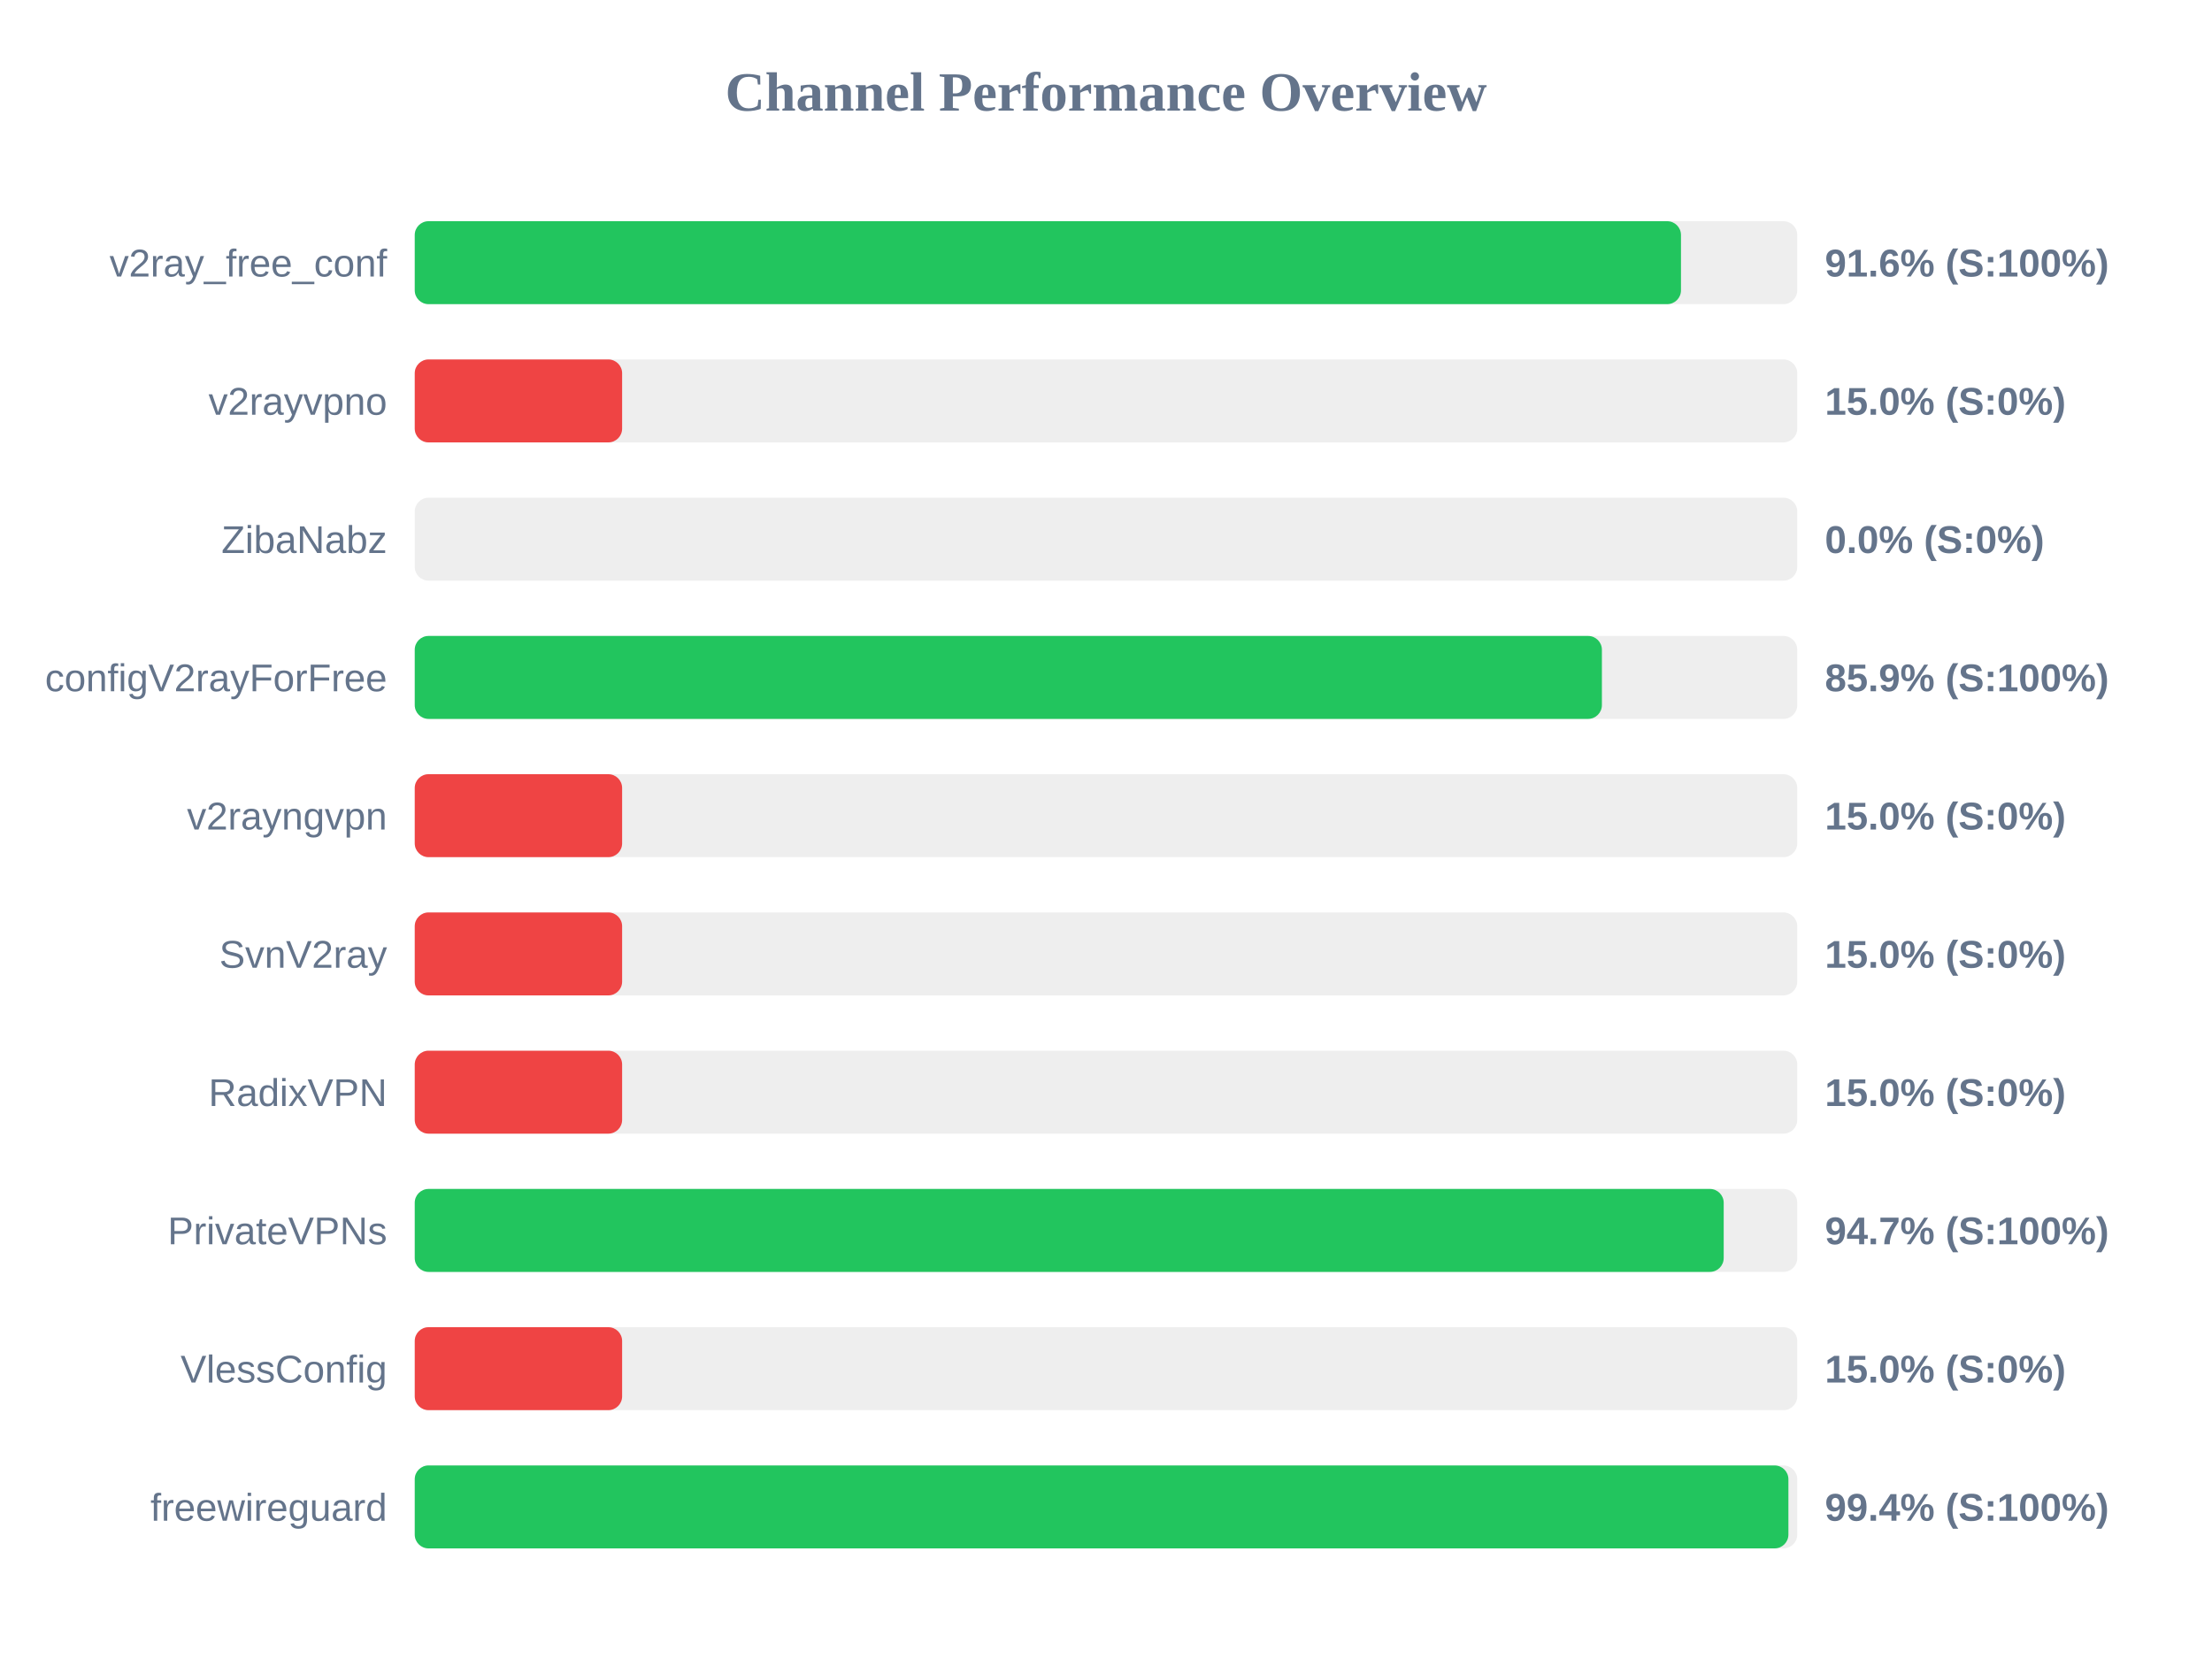
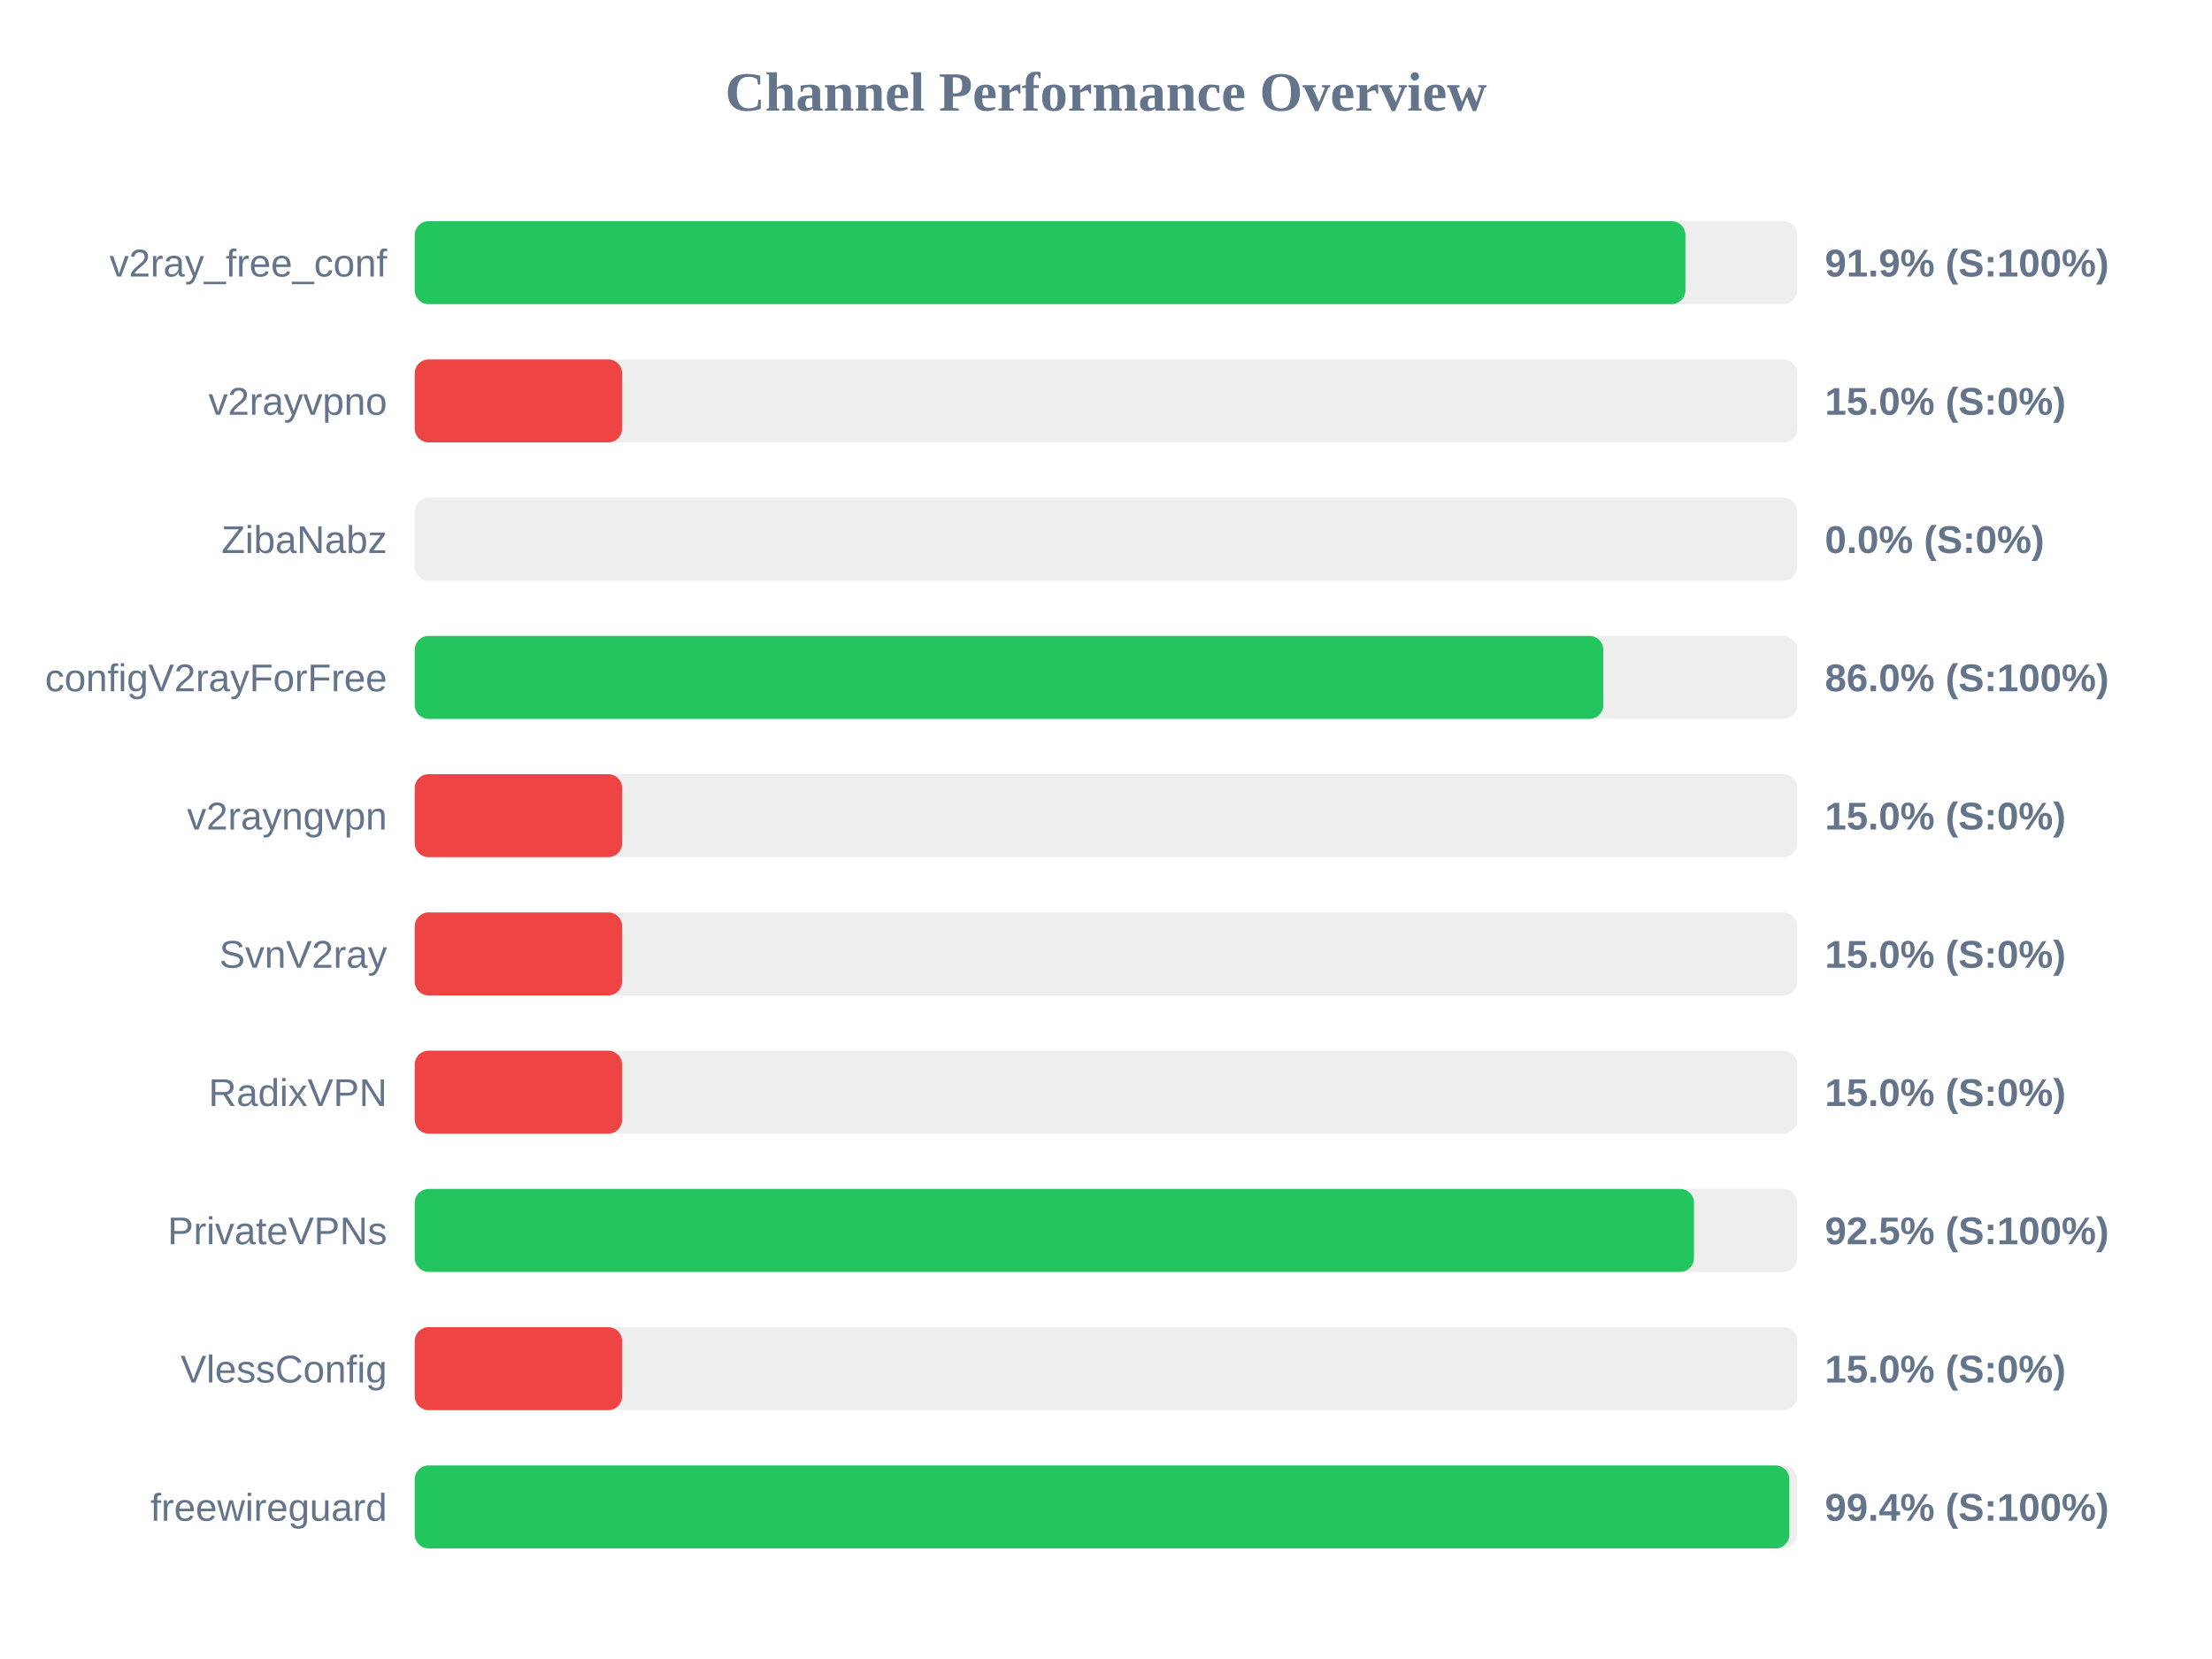
<svg xmlns="http://www.w3.org/2000/svg" width="800" height="600" version="1.1">
  <style>
        .row { font: 14px Arial; fill: #64748b; }
        .score { font: bold 14px Arial; fill: #64748b; }
    </style>
  <text x="400" y="40" text-anchor="middle" font-size="20px" font-weight="bold" fill="#64748b">Channel Performance Overview</text>
  <rect x="150" y="80" width="500" height="30" fill="#eee" rx="5" />
-   <rect x="150" y="80" width="457.95" height="30" fill="#22c55e" rx="5" />
+   <rect x="150" y="80" width="459.55" height="30" fill="#22c55e" rx="5" />
  <text x="140" y="100" text-anchor="end" class="row">v2ray_free_conf</text>
-   <text x="660" y="100" text-anchor="start" class="score">91.6% (S:100%)</text>
+   <text x="660" y="100" text-anchor="start" class="score">91.9% (S:100%)</text>
  <rect x="150" y="130" width="500" height="30" fill="#eee" rx="5" />
  <rect x="150" y="130" width="75.0" height="30" fill="#ef4444" rx="5" />
  <text x="140" y="150" text-anchor="end" class="row">v2rayvpno</text>
  <text x="660" y="150" text-anchor="start" class="score">15.0% (S:0%)</text>
  <rect x="150" y="180" width="500" height="30" fill="#eee" rx="5" />
  <rect x="150" y="180" width="0.0" height="30" fill="#ef4444" rx="5" />
  <text x="140" y="200" text-anchor="end" class="row">ZibaNabz</text>
  <text x="660" y="200" text-anchor="start" class="score">0.0% (S:0%)</text>
  <rect x="150" y="230" width="500" height="30" fill="#eee" rx="5" />
-   <rect x="150" y="230" width="429.35" height="30" fill="#22c55e" rx="5" />
+   <rect x="150" y="230" width="429.85" height="30" fill="#22c55e" rx="5" />
  <text x="140" y="250" text-anchor="end" class="row">configV2rayForFree</text>
-   <text x="660" y="250" text-anchor="start" class="score">85.9% (S:100%)</text>
+   <text x="660" y="250" text-anchor="start" class="score">86.0% (S:100%)</text>
  <rect x="150" y="280" width="500" height="30" fill="#eee" rx="5" />
  <rect x="150" y="280" width="75.0" height="30" fill="#ef4444" rx="5" />
  <text x="140" y="300" text-anchor="end" class="row">v2rayngvpn</text>
  <text x="660" y="300" text-anchor="start" class="score">15.0% (S:0%)</text>
  <rect x="150" y="330" width="500" height="30" fill="#eee" rx="5" />
  <rect x="150" y="330" width="75.0" height="30" fill="#ef4444" rx="5" />
  <text x="140" y="350" text-anchor="end" class="row">SvnV2ray</text>
  <text x="660" y="350" text-anchor="start" class="score">15.0% (S:0%)</text>
  <rect x="150" y="380" width="500" height="30" fill="#eee" rx="5" />
  <rect x="150" y="380" width="75.0" height="30" fill="#ef4444" rx="5" />
  <text x="140" y="400" text-anchor="end" class="row">RadixVPN</text>
  <text x="660" y="400" text-anchor="start" class="score">15.0% (S:0%)</text>
  <rect x="150" y="430" width="500" height="30" fill="#eee" rx="5" />
-   <rect x="150" y="430" width="473.4" height="30" fill="#22c55e" rx="5" />
+   <rect x="150" y="430" width="462.65" height="30" fill="#22c55e" rx="5" />
  <text x="140" y="450" text-anchor="end" class="row">PrivateVPNs</text>
-   <text x="660" y="450" text-anchor="start" class="score">94.7% (S:100%)</text>
+   <text x="660" y="450" text-anchor="start" class="score">92.5% (S:100%)</text>
  <rect x="150" y="480" width="500" height="30" fill="#eee" rx="5" />
  <rect x="150" y="480" width="75.0" height="30" fill="#ef4444" rx="5" />
  <text x="140" y="500" text-anchor="end" class="row">VlessConfig</text>
  <text x="660" y="500" text-anchor="start" class="score">15.0% (S:0%)</text>
  <rect x="150" y="530" width="500" height="30" fill="#eee" rx="5" />
-   <rect x="150" y="530" width="496.8" height="30" fill="#22c55e" rx="5" />
+   <rect x="150" y="530" width="497.15" height="30" fill="#22c55e" rx="5" />
  <text x="140" y="550" text-anchor="end" class="row">freewireguard</text>
  <text x="660" y="550" text-anchor="start" class="score">99.4% (S:100%)</text>
</svg>
